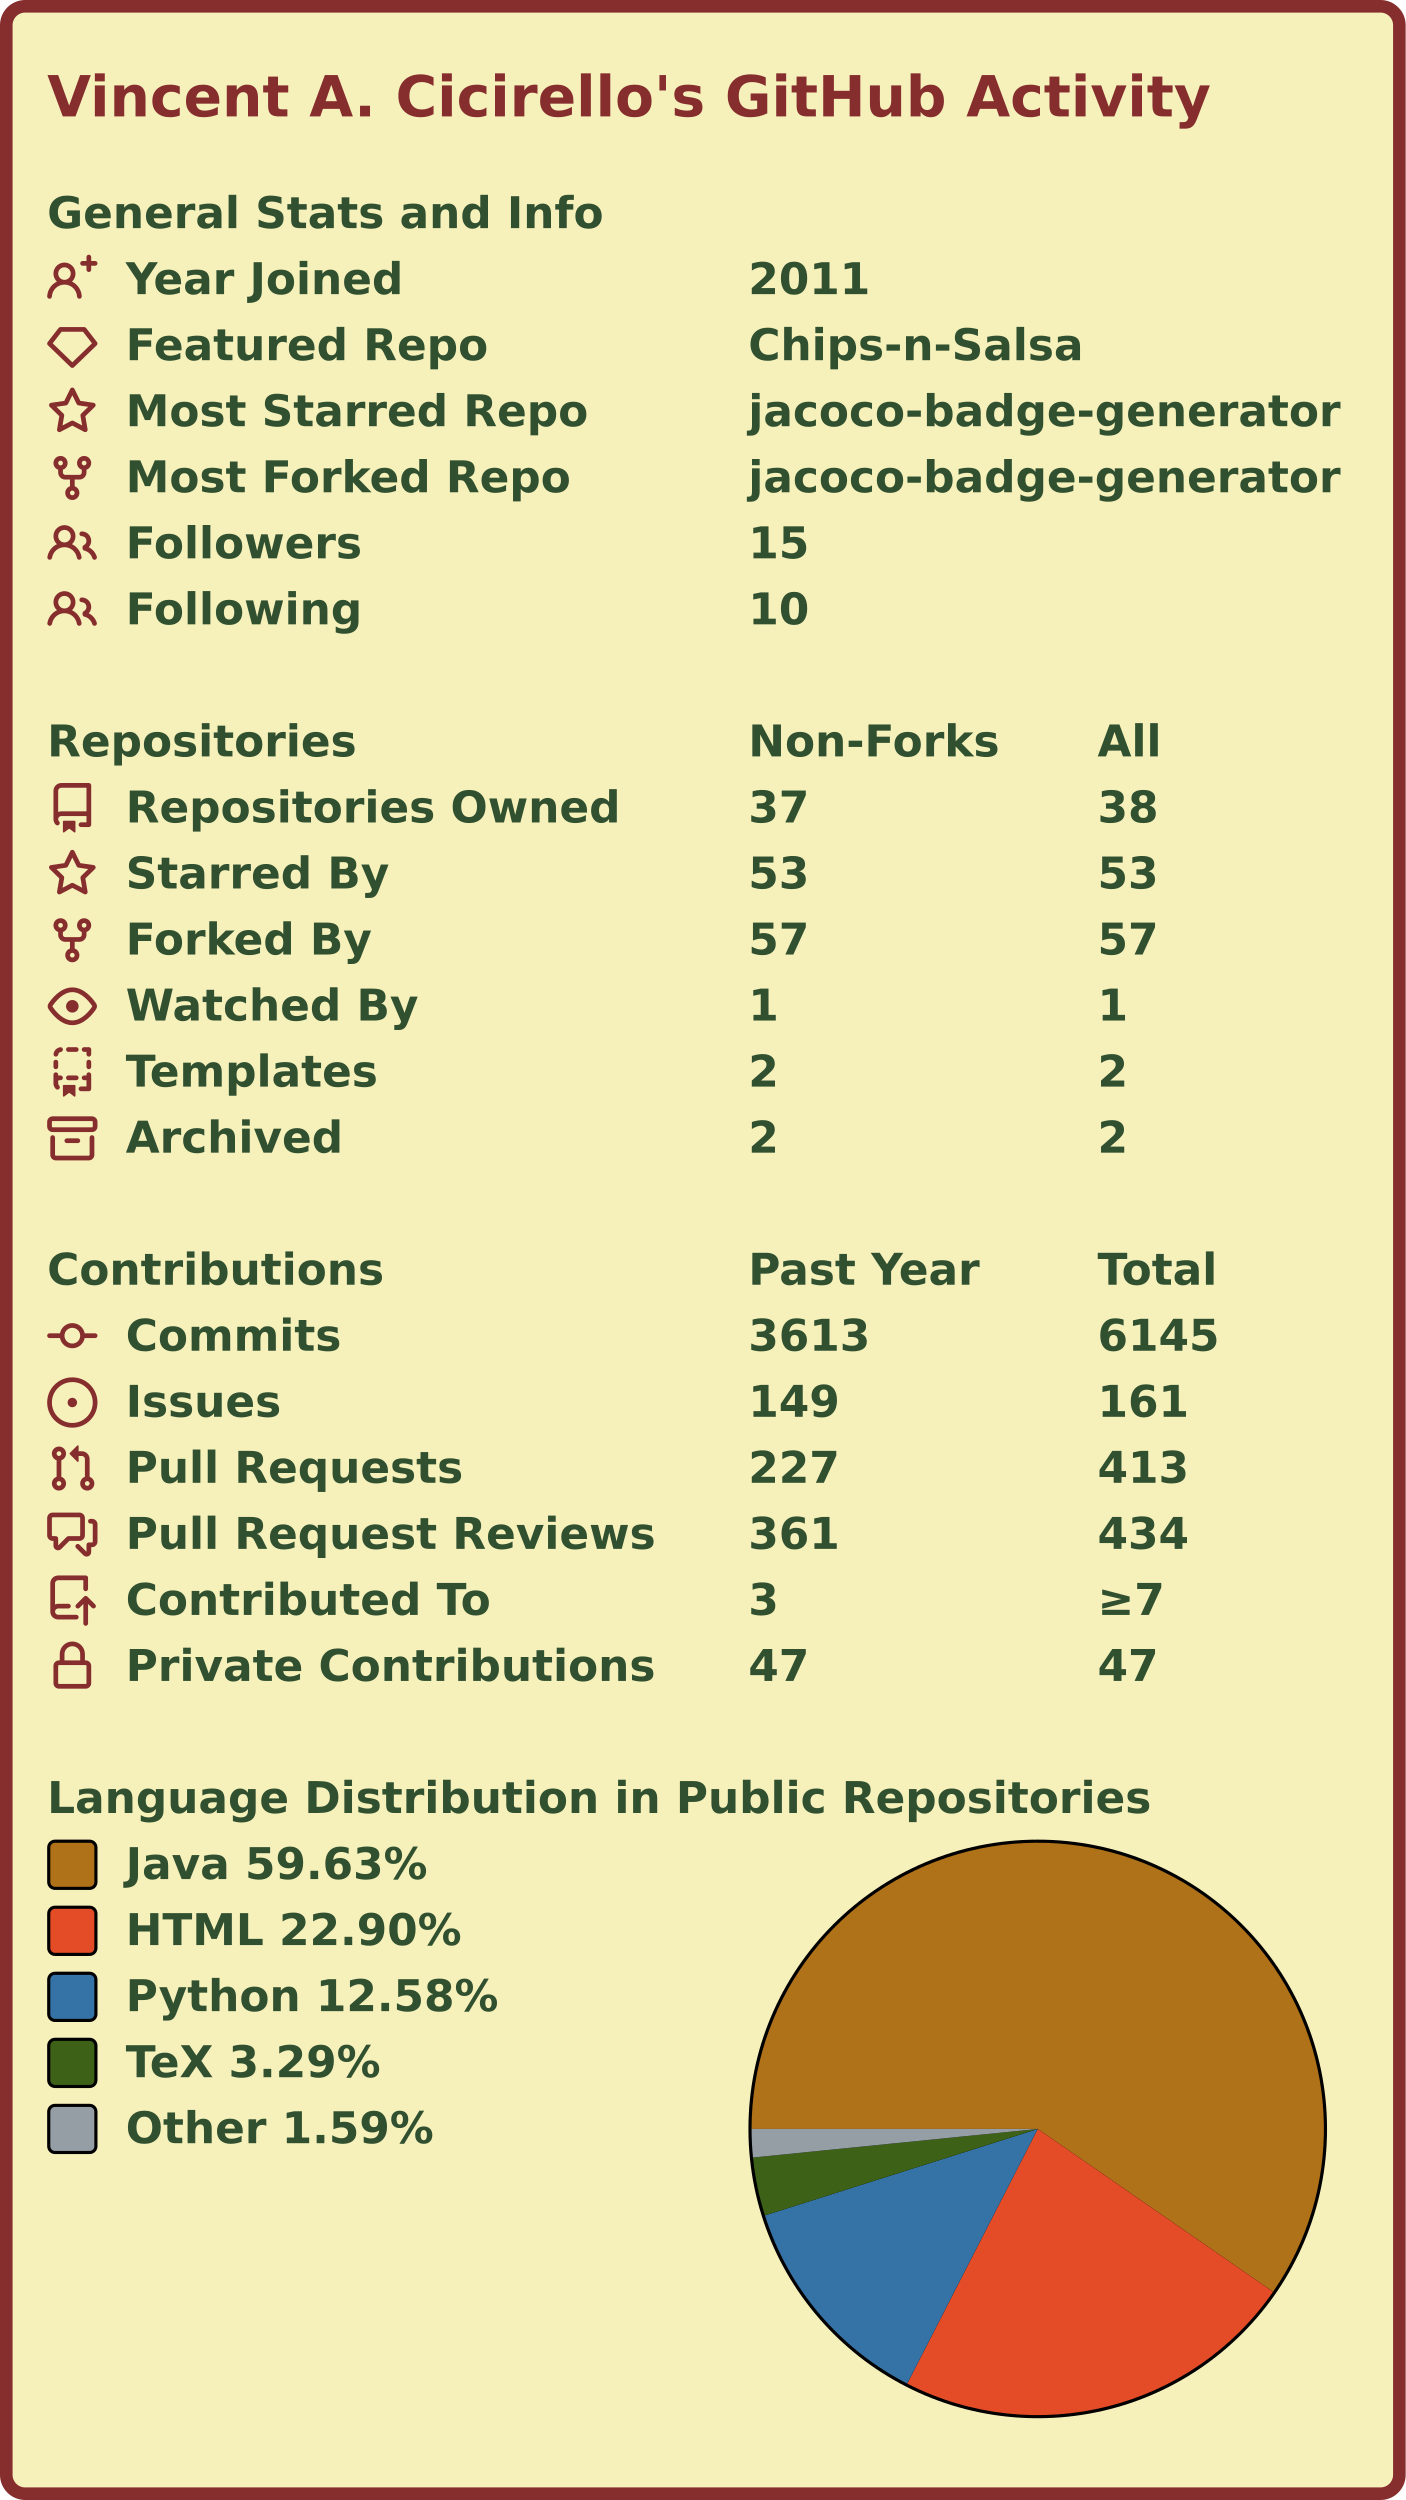
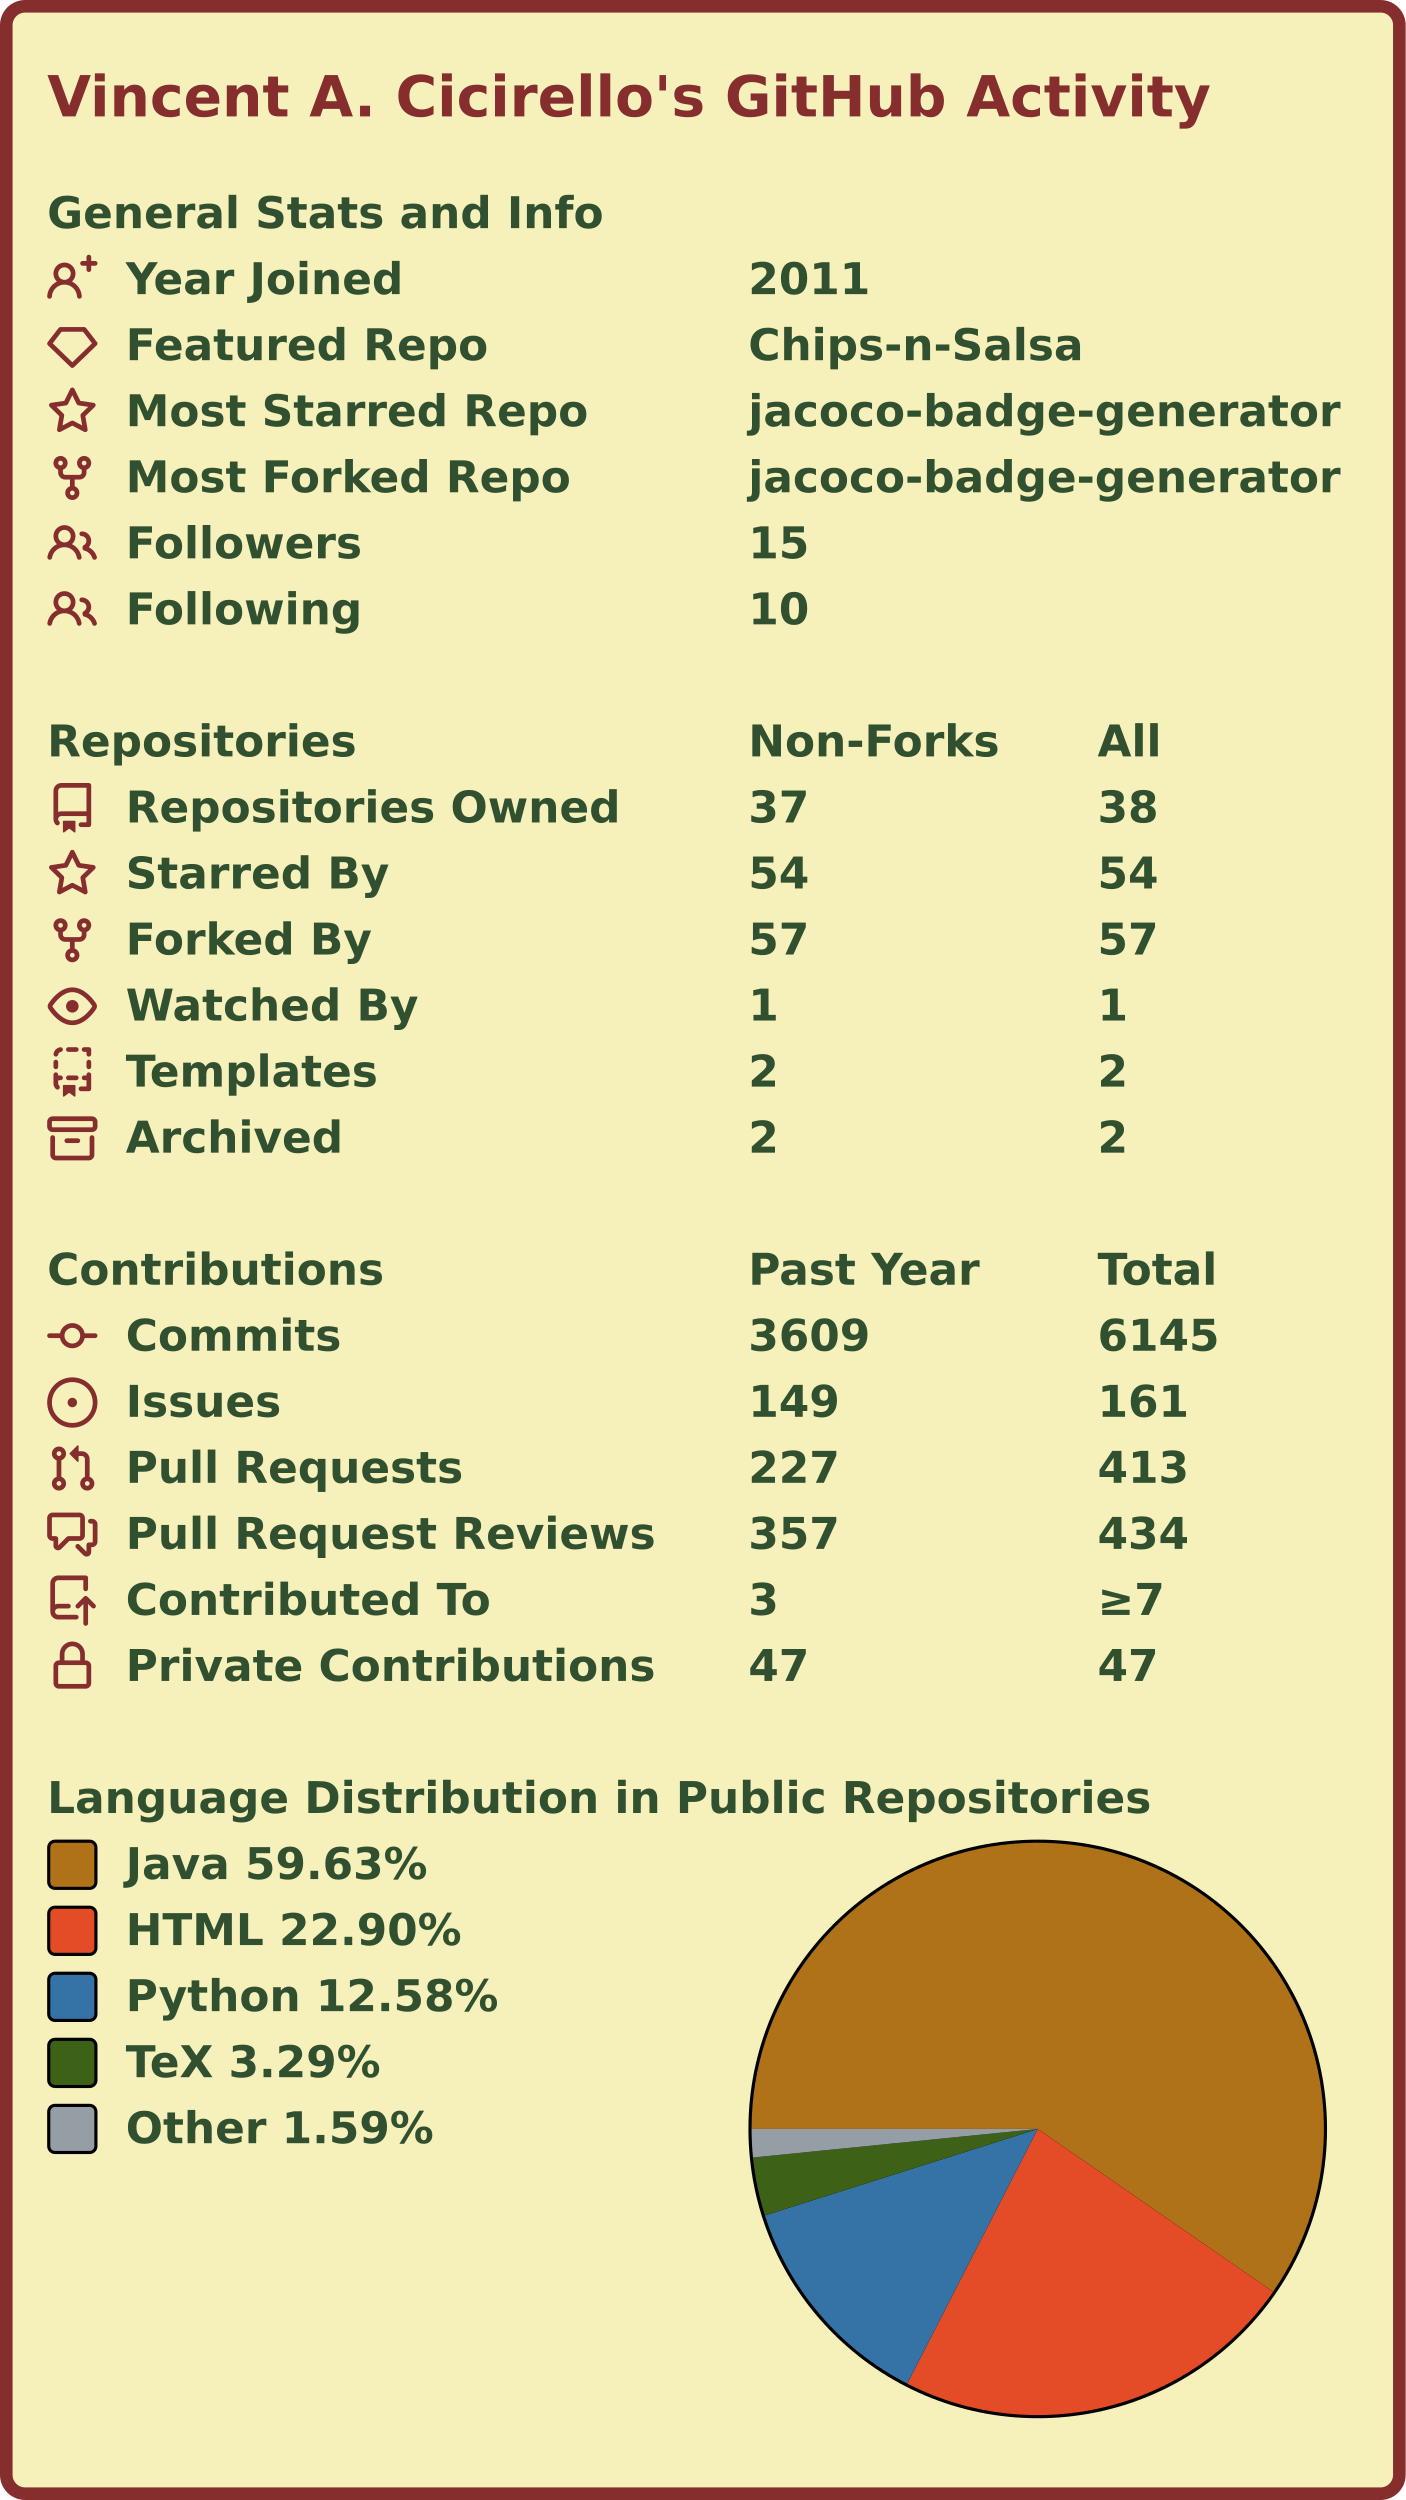
<svg xmlns="http://www.w3.org/2000/svg" width="447" height="795" viewBox="0 0 447 795" lang="en" xml:lang="en">
  <rect x="2" y="2" stroke-width="4" rx="6" width="443" height="791" stroke="#862d2d" fill="#f6f0bb" />
  <g font-weight="600" font-size="110pt" font-family="Verdana,Geneva,DejaVu Sans,sans-serif" text-rendering="geometricPrecision">
    <text x="122" y="301" lengthAdjust="spacingAndGlyphs" textLength="2985" transform="scale(0.123)" fill="#862d2d">Vincent A. Cicirello's GitHub Activity</text>
    <g transform="translate(0, 60)" fill="#305030">
      <g transform="translate(15, 0)">
        <g transform="scale(0.095)">
          <text x="0" y="132" textLength="1851" lengthAdjust="spacingAndGlyphs">General Stats and Info</text>
        </g>
      </g>
      <g transform="translate(15, 21)">
        <path fill="#862d2d" fill-rule="evenodd" d="M13.25 0a.75.75 0 01.75.75V2h1.25a.75.75 0 010 1.5H14v1.25a.75.75 0 01-1.5 0V3.5h-1.25a.75.75 0 010-1.5h1.25V.75a.75.75 0 01.75-.75zM5.5 4a2 2 0 100 4 2 2 0 000-4zm2.4 4.548a3.5 3.5 0 10-4.799 0 5.527 5.527 0 00-3.1 4.66.75.75 0 101.498.085A4.01 4.01 0 015.5 9.5a4.01 4.01 0 014.001 3.793.75.75 0 101.498-.086 5.527 5.527 0 00-3.1-4.659z" />
        <g transform="scale(0.095)">
          <text lengthAdjust="spacingAndGlyphs" textLength="932" x="263" y="132">Year Joined</text>
          <text lengthAdjust="spacingAndGlyphs" textLength="420" x="2347" y="132">2011</text>
        </g>
      </g>
      <g transform="translate(15, 42)">
        <path fill="#862d2d" fill-rule="evenodd" d="M3.637 2.291A.75.75 0 014.23 2h7.54a.75.75 0 01.593.291l3.48 4.5a.75.75 0 01-.072.999l-7.25 7a.75.75 0 01-1.042 0l-7.25-7a.75.75 0 01-.072-.999l3.48-4.5zM4.598 3.5L1.754 7.177 8 13.207l6.246-6.03L11.402 3.5H4.598z" />
        <g transform="scale(0.095)">
          <text lengthAdjust="spacingAndGlyphs" textLength="1215" x="263" y="132">Featured Repo</text>
          <text lengthAdjust="spacingAndGlyphs" textLength="1120" x="2347" y="132">Chips-n-Salsa</text>
        </g>
      </g>
      <g transform="translate(15, 63)">
        <path fill="#862d2d" fill-rule="evenodd" d="M8 .25a.75.75 0 01.673.418l1.882 3.815 4.21.612a.75.75 0 01.416 1.279l-3.046 2.97.719 4.192a.75.75 0 01-1.088.791L8 12.347l-3.766 1.98a.75.75 0 01-1.088-.79l.72-4.194L.818 6.374a.75.75 0 01.416-1.28l4.21-.611L7.327.668A.75.75 0 018 .25zm0 2.445L6.615 5.5a.75.75 0 01-.564.41l-3.097.45 2.24 2.184a.75.75 0 01.216.664l-.528 3.084 2.769-1.456a.75.75 0 01.698 0l2.77 1.456-.53-3.084a.75.75 0 01.216-.664l2.24-2.183-3.096-.45a.75.75 0 01-.564-.41L8 2.694v.001z" />
        <g transform="scale(0.095)">
          <text lengthAdjust="spacingAndGlyphs" textLength="1532" x="263" y="132">Most Starred Repo</text>
          <text lengthAdjust="spacingAndGlyphs" textLength="1986" x="2347" y="132">jacoco-badge-generator</text>
        </g>
      </g>
      <g transform="translate(15, 84)">
        <path fill="#862d2d" fill-rule="evenodd" d="M5 3.25a.75.75 0 11-1.5 0 .75.75 0 011.5 0zm0 2.122a2.25 2.25 0 10-1.5 0v.878A2.25 2.25 0 005.75 8.5h1.5v2.128a2.251 2.251 0 101.5 0V8.5h1.5a2.25 2.25 0 002.25-2.25v-.878a2.25 2.25 0 10-1.5 0v.878a.75.75 0 01-.75.75h-4.5A.75.75 0 015 6.25v-.878zm3.75 7.378a.75.75 0 11-1.5 0 .75.75 0 011.5 0zm3-8.75a.75.75 0 100-1.5.75.75 0 000 1.5z" />
        <g transform="scale(0.095)">
          <text lengthAdjust="spacingAndGlyphs" textLength="1485" x="263" y="132">Most Forked Repo</text>
          <text lengthAdjust="spacingAndGlyphs" textLength="1986" x="2347" y="132">jacoco-badge-generator</text>
        </g>
      </g>
      <g transform="translate(15, 105)">
        <path fill="#862d2d" fill-rule="evenodd" d="M5.5 3.5a2 2 0 100 4 2 2 0 000-4zM2 5.5a3.5 3.5 0 115.898 2.549 5.507 5.507 0 013.034 4.084.75.75 0 11-1.482.235 4.001 4.001 0 00-7.9 0 .75.75 0 01-1.482-.236A5.507 5.507 0 013.102 8.05 3.49 3.49 0 012 5.5zM11 4a.75.75 0 100 1.5 1.5 1.5 0 01.666 2.844.75.75 0 00-.416.672v.352a.75.75 0 00.574.73c1.2.289 2.162 1.2 2.522 2.372a.75.75 0 101.434-.44 5.01 5.01 0 00-2.56-3.012A3 3 0 0011 4z" />
        <g transform="scale(0.095)">
          <text lengthAdjust="spacingAndGlyphs" textLength="778" x="263" y="132">Followers</text>
          <text lengthAdjust="spacingAndGlyphs" textLength="210" x="2347" y="132">15</text>
        </g>
      </g>
      <g transform="translate(15, 126)">
        <path fill="#862d2d" fill-rule="evenodd" d="M5.5 3.5a2 2 0 100 4 2 2 0 000-4zM2 5.5a3.5 3.5 0 115.898 2.549 5.507 5.507 0 013.034 4.084.75.75 0 11-1.482.235 4.001 4.001 0 00-7.9 0 .75.75 0 01-1.482-.236A5.507 5.507 0 013.102 8.05 3.49 3.49 0 012 5.5zM11 4a.75.75 0 100 1.5 1.5 1.5 0 01.666 2.844.75.75 0 00-.416.672v.352a.75.75 0 00.574.73c1.2.289 2.162 1.2 2.522 2.372a.75.75 0 101.434-.44 5.01 5.01 0 00-2.56-3.012A3 3 0 0011 4z" />
        <g transform="scale(0.095)">
          <text lengthAdjust="spacingAndGlyphs" textLength="780" x="263" y="132">Following</text>
          <text lengthAdjust="spacingAndGlyphs" textLength="210" x="2347" y="132">10</text>
        </g>
      </g>
    </g>
    <g transform="translate(0, 228)" fill="#305030">
      <g transform="translate(15, 0)">
        <g transform="scale(0.095)">
          <text x="0" y="132" textLength="1020" lengthAdjust="spacingAndGlyphs">Repositories</text>
          <text x="2347" y="132" textLength="832" lengthAdjust="spacingAndGlyphs">Non-Forks</text>
          <text x="3516" y="132" textLength="206" lengthAdjust="spacingAndGlyphs">All</text>
        </g>
      </g>
      <g transform="translate(15, 21)">
        <path fill="#862d2d" fill-rule="evenodd" d="M2 2.5A2.5 2.5 0 014.5 0h8.75a.75.75 0 01.75.75v12.5a.75.75 0 01-.75.75h-2.5a.75.75 0 110-1.5h1.75v-2h-8a1 1 0 00-.714 1.7.75.75 0 01-1.072 1.05A2.495 2.495 0 012 11.5v-9zm10.5-1V9h-8c-.356 0-.694.074-1 .208V2.5a1 1 0 011-1h8zM5 12.25v3.25a.25.25 0 00.4.2l1.45-1.087a.25.25 0 01.3 0L8.6 15.7a.25.25 0 00.4-.2v-3.25a.25.25 0 00-.25-.25h-3.5a.25.25 0 00-.25.25z" />
        <g transform="scale(0.095)">
          <text lengthAdjust="spacingAndGlyphs" textLength="1650" x="263" y="132">Repositories Owned</text>
          <text lengthAdjust="spacingAndGlyphs" textLength="210" x="2347" y="132">37</text>
          <text lengthAdjust="spacingAndGlyphs" textLength="210" x="3516" y="132">38</text>
        </g>
      </g>
      <g transform="translate(15, 42)">
        <path fill="#862d2d" fill-rule="evenodd" d="M8 .25a.75.75 0 01.673.418l1.882 3.815 4.21.612a.75.75 0 01.416 1.279l-3.046 2.97.719 4.192a.75.75 0 01-1.088.791L8 12.347l-3.766 1.98a.75.75 0 01-1.088-.79l.72-4.194L.818 6.374a.75.75 0 01.416-1.28l4.21-.611L7.327.668A.75.75 0 018 .25zm0 2.445L6.615 5.5a.75.75 0 01-.564.41l-3.097.45 2.24 2.184a.75.75 0 01.216.664l-.528 3.084 2.769-1.456a.75.75 0 01.698 0l2.77 1.456-.53-3.084a.75.75 0 01.216-.664l2.24-2.183-3.096-.45a.75.75 0 01-.564-.41L8 2.694v.001z" />
        <g transform="scale(0.095)">
          <text lengthAdjust="spacingAndGlyphs" textLength="874" x="263" y="132">Starred By</text>
-           <text lengthAdjust="spacingAndGlyphs" textLength="210" x="2347" y="132">53</text>
-           <text lengthAdjust="spacingAndGlyphs" textLength="210" x="3516" y="132">53</text>
+           <text lengthAdjust="spacingAndGlyphs" textLength="210" x="2347" y="132">54</text>
+           <text lengthAdjust="spacingAndGlyphs" textLength="210" x="3516" y="132">54</text>
        </g>
      </g>
      <g transform="translate(15, 63)">
        <path fill="#862d2d" fill-rule="evenodd" d="M5 3.25a.75.75 0 11-1.5 0 .75.75 0 011.5 0zm0 2.122a2.25 2.25 0 10-1.5 0v.878A2.25 2.25 0 005.75 8.5h1.5v2.128a2.251 2.251 0 101.5 0V8.5h1.5a2.25 2.25 0 002.25-2.25v-.878a2.25 2.25 0 10-1.5 0v.878a.75.75 0 01-.75.75h-4.5A.75.75 0 015 6.25v-.878zm3.75 7.378a.75.75 0 11-1.5 0 .75.75 0 011.5 0zm3-8.75a.75.75 0 100-1.5.75.75 0 000 1.5z" />
        <g transform="scale(0.095)">
          <text lengthAdjust="spacingAndGlyphs" textLength="828" x="263" y="132">Forked By</text>
          <text lengthAdjust="spacingAndGlyphs" textLength="210" x="2347" y="132">57</text>
          <text lengthAdjust="spacingAndGlyphs" textLength="210" x="3516" y="132">57</text>
        </g>
      </g>
      <g transform="translate(15, 84)">
        <path fill="#862d2d" fill-rule="evenodd" d="M1.679 7.932c.412-.621 1.242-1.75 2.366-2.717C5.175 4.242 6.527 3.5 8 3.5c1.473 0 2.824.742 3.955 1.715 1.124.967 1.954 2.096 2.366 2.717a.119.119 0 010 .136c-.412.621-1.242 1.75-2.366 2.717C10.825 11.758 9.473 12.5 8 12.5c-1.473 0-2.824-.742-3.955-1.715C2.92 9.818 2.09 8.69 1.679 8.068a.119.119 0 010-.136zM8 2c-1.981 0-3.67.992-4.933 2.078C1.797 5.169.88 6.423.43 7.1a1.619 1.619 0 000 1.798c.45.678 1.367 1.932 2.637 3.024C4.329 13.008 6.019 14 8 14c1.981 0 3.67-.992 4.933-2.078 1.27-1.091 2.187-2.345 2.637-3.023a1.619 1.619 0 000-1.798c-.45-.678-1.367-1.932-2.637-3.023C11.671 2.992 9.981 2 8 2zm0 8a2 2 0 100-4 2 2 0 000 4z" />
        <g transform="scale(0.095)">
          <text lengthAdjust="spacingAndGlyphs" textLength="993" x="263" y="132">Watched By</text>
          <text lengthAdjust="spacingAndGlyphs" textLength="105" x="2347" y="132">1</text>
          <text lengthAdjust="spacingAndGlyphs" textLength="105" x="3516" y="132">1</text>
        </g>
      </g>
      <g transform="translate(15, 105)">
        <path fill="#862d2d" fill-rule="evenodd" d="M6 .75A.75.75 0 016.75 0h2.5a.75.75 0 010 1.5h-2.5A.75.75 0 016 .75zm5 0a.75.75 0 01.75-.75h1.5a.75.75 0 01.75.75v1.5a.75.75 0 01-1.5 0V1.5h-.75A.75.75 0 0111 .75zM4.992.662a.75.75 0 01-.636.848c-.436.063-.783.41-.846.846a.75.75 0 01-1.485-.212A2.501 2.501 0 014.144.025a.75.75 0 01.848.637zM2.75 4a.75.75 0 01.75.75v1.5a.75.75 0 01-1.5 0v-1.5A.75.75 0 012.75 4zm10.5 0a.75.75 0 01.75.75v1.5a.75.75 0 01-1.5 0v-1.5a.75.75 0 01.75-.75zM2.75 8a.75.75 0 01.75.75v.268A1.72 1.72 0 013.75 9h.5a.75.75 0 010 1.5h-.5a.25.25 0 00-.25.25v.75c0 .28.114.532.3.714a.75.75 0 01-1.05 1.072A2.495 2.495 0 012 11.5V8.75A.75.75 0 012.75 8zm10.5 0a.75.75 0 01.75.75v4.5a.75.75 0 01-.75.75h-2.5a.75.75 0 010-1.5h1.75v-2h-.75a.75.75 0 010-1.5h.75v-.25a.75.75 0 01.75-.75zM6 9.75A.75.75 0 016.75 9h2.5a.75.75 0 010 1.5h-2.5A.75.75 0 016 9.75zm-1 2.5v3.25a.25.25 0 00.4.2l1.45-1.087a.25.25 0 01.3 0L8.6 15.7a.25.25 0 00.4-.2v-3.25a.25.25 0 00-.25-.25h-3.5a.25.25 0 00-.25.25z" />
        <g transform="scale(0.095)">
          <text lengthAdjust="spacingAndGlyphs" textLength="868" x="263" y="132">Templates</text>
          <text lengthAdjust="spacingAndGlyphs" textLength="105" x="2347" y="132">2</text>
          <text lengthAdjust="spacingAndGlyphs" textLength="105" x="3516" y="132">2</text>
        </g>
      </g>
      <g transform="translate(15, 126)">
        <path fill="#862d2d" fill-rule="evenodd" d="M1.75 2.5a.25.25 0 00-.25.25v1.5c0 .138.112.25.25.25h12.5a.25.25 0 00.25-.25v-1.5a.25.25 0 00-.25-.25H1.75zM0 2.75C0 1.784.784 1 1.75 1h12.5c.966 0 1.75.784 1.75 1.75v1.5A1.75 1.75 0 0114.25 6H1.75A1.75 1.75 0 010 4.25v-1.5zM1.75 7a.75.75 0 01.75.75v5.5c0 .138.112.25.25.25h10.5a.25.25 0 00.25-.25v-5.5a.75.75 0 111.5 0v5.5A1.75 1.75 0 0113.25 15H2.75A1.75 1.75 0 011 13.25v-5.5A.75.75 0 011.75 7zm4.5 1a.75.75 0 000 1.5h3.5a.75.75 0 100-1.5h-3.5z" />
        <g transform="scale(0.095)">
          <text lengthAdjust="spacingAndGlyphs" textLength="726" x="263" y="132">Archived</text>
          <text lengthAdjust="spacingAndGlyphs" textLength="105" x="2347" y="132">2</text>
          <text lengthAdjust="spacingAndGlyphs" textLength="105" x="3516" y="132">2</text>
        </g>
      </g>
    </g>
    <g transform="translate(0, 396)" fill="#305030">
      <g transform="translate(15, 0)">
        <g transform="scale(0.095)">
          <text x="0" y="132" textLength="1112" lengthAdjust="spacingAndGlyphs">Contributions</text>
          <text x="2347" y="132" textLength="774" lengthAdjust="spacingAndGlyphs">Past Year</text>
          <text x="3516" y="132" textLength="414" lengthAdjust="spacingAndGlyphs">Total</text>
        </g>
      </g>
      <g transform="translate(15, 21)">
        <path fill="#862d2d" fill-rule="evenodd" d="M10.5 7.75a2.5 2.5 0 11-5 0 2.5 2.5 0 015 0zm1.43.75a4.002 4.002 0 01-7.86 0H.75a.75.75 0 110-1.5h3.32a4.001 4.001 0 017.86 0h3.32a.75.75 0 110 1.5h-3.32z" />
        <g transform="scale(0.095)">
          <text lengthAdjust="spacingAndGlyphs" textLength="734" x="263" y="132">Commits</text>
-           <text lengthAdjust="spacingAndGlyphs" textLength="420" x="2347" y="132">3613</text>
+           <text lengthAdjust="spacingAndGlyphs" textLength="420" x="2347" y="132">3609</text>
          <text lengthAdjust="spacingAndGlyphs" textLength="420" x="3516" y="132">6145</text>
        </g>
      </g>
      <g transform="translate(15, 42)">
        <path fill="#862d2d" d="M8 9.5a1.5 1.5 0 100-3 1.5 1.5 0 000 3z" />
        <path fill="#862d2d" fill-rule="evenodd" d="M8 0a8 8 0 100 16A8 8 0 008 0zM1.5 8a6.5 6.5 0 1113 0 6.5 6.5 0 01-13 0z" />
        <g transform="scale(0.095)">
          <text lengthAdjust="spacingAndGlyphs" textLength="512" x="263" y="132">Issues</text>
          <text lengthAdjust="spacingAndGlyphs" textLength="315" x="2347" y="132">149</text>
          <text lengthAdjust="spacingAndGlyphs" textLength="315" x="3516" y="132">161</text>
        </g>
      </g>
      <g transform="translate(15, 63)">
        <path fill="#862d2d" fill-rule="evenodd" d="M7.177 3.073L9.573.677A.25.25 0 0110 .854v4.792a.25.25 0 01-.427.177L7.177 3.427a.25.25 0 010-.354zM3.75 2.5a.75.75 0 100 1.5.75.75 0 000-1.5zm-2.25.75a2.25 2.25 0 113 2.122v5.256a2.251 2.251 0 11-1.5 0V5.372A2.25 2.25 0 011.5 3.25zM11 2.5h-1V4h1a1 1 0 011 1v5.628a2.251 2.251 0 101.5 0V5A2.5 2.5 0 0011 2.5zm1 10.25a.75.75 0 111.5 0 .75.75 0 01-1.5 0zM3.75 12a.75.75 0 100 1.5.75.75 0 000-1.5z" />
        <g transform="scale(0.095)">
          <text lengthAdjust="spacingAndGlyphs" textLength="1113" x="263" y="132">Pull Requests</text>
          <text lengthAdjust="spacingAndGlyphs" textLength="315" x="2347" y="132">227</text>
          <text lengthAdjust="spacingAndGlyphs" textLength="315" x="3516" y="132">413</text>
        </g>
      </g>
      <g transform="translate(15, 84)">
        <path fill="#862d2d" fill-rule="evenodd" d="M1.5 2.75a.25.25 0 01.25-.25h8.5a.25.25 0 01.25.25v5.5a.25.25 0 01-.25.25h-3.5a.75.75 0 00-.53.22L3.5 11.44V9.25a.75.75 0 00-.75-.75h-1a.25.25 0 01-.25-.25v-5.5zM1.75 1A1.75 1.75 0 000 2.75v5.5C0 9.216.784 10 1.75 10H2v1.543a1.457 1.457 0 002.487 1.03L7.061 10h3.189A1.75 1.75 0 0012 8.25v-5.5A1.75 1.75 0 0010.25 1h-8.5zM14.5 4.75a.25.25 0 00-.25-.25h-.5a.75.75 0 110-1.5h.5c.966 0 1.75.784 1.75 1.75v5.5A1.75 1.75 0 0114.25 12H14v1.543a1.457 1.457 0 01-2.487 1.03L9.22 12.28a.75.75 0 111.06-1.06l2.22 2.22v-2.19a.75.75 0 01.75-.75h1a.25.25 0 00.25-.25v-5.5z" />
        <g transform="scale(0.095)">
          <text lengthAdjust="spacingAndGlyphs" textLength="1762" x="263" y="132">Pull Request Reviews</text>
-           <text lengthAdjust="spacingAndGlyphs" textLength="315" x="2347" y="132">361</text>
+           <text lengthAdjust="spacingAndGlyphs" textLength="315" x="2347" y="132">357</text>
          <text lengthAdjust="spacingAndGlyphs" textLength="315" x="3516" y="132">434</text>
        </g>
      </g>
      <g transform="translate(15, 105)">
        <path fill="#862d2d" fill-rule="evenodd" d="M1 2.5A2.5 2.5 0 013.5 0h8.75a.75.75 0 01.75.75v3.5a.75.75 0 01-1.5 0V1.5h-8a1 1 0 00-1 1v6.708A2.492 2.492 0 013.5 9h3.25a.75.75 0 010 1.5H3.5a1 1 0 100 2h5.75a.75.75 0 010 1.5H3.5A2.5 2.5 0 011 11.5v-9zm13.23 7.79a.75.75 0 001.06-1.06l-2.505-2.505a.75.75 0 00-1.06 0L9.22 9.229a.75.75 0 001.06 1.061l1.225-1.224v6.184a.75.75 0 001.5 0V9.066l1.224 1.224z" />
        <g transform="scale(0.095)">
          <text lengthAdjust="spacingAndGlyphs" textLength="1234" x="263" y="132">Contributed To</text>
          <text lengthAdjust="spacingAndGlyphs" textLength="105" x="2347" y="132">3</text>
          <text lengthAdjust="spacingAndGlyphs" textLength="243" x="3516" y="132">≥7</text>
        </g>
      </g>
      <g transform="translate(15, 126)">
        <path fill="#862d2d" fill-rule="evenodd" d="M4 4v2h-.25A1.75 1.75 0 002 7.75v5.5c0 .966.784 1.75 1.75 1.75h8.5A1.75 1.75 0 0014 13.25v-5.5A1.75 1.75 0 0012.25 6H12V4a4 4 0 10-8 0zm6.5 2V4a2.5 2.5 0 00-5 0v2h5zM12 7.5h.25a.25.25 0 01.25.25v5.5a.25.25 0 01-.25.25h-8.5a.25.25 0 01-.25-.25v-5.5a.25.25 0 01.25-.25H12z" />
        <g transform="scale(0.095)">
          <text lengthAdjust="spacingAndGlyphs" textLength="1742" x="263" y="132">Private Contributions</text>
          <text lengthAdjust="spacingAndGlyphs" textLength="210" x="2347" y="132">47</text>
          <text lengthAdjust="spacingAndGlyphs" textLength="210" x="3516" y="132">47</text>
        </g>
      </g>
    </g>
    <g transform="translate(0, 564)" fill="#305030">
      <g transform="translate(15, 0)">
        <g transform="scale(0.095)">
          <text x="0" y="132" textLength="3652" lengthAdjust="spacingAndGlyphs">Language Distribution in Public Repositories</text>
        </g>
      </g>
      <g transform="translate(238, 21)">
        <circle cx="92" cy="92" r="92" fill="#000000" />
      </g>
      <g transform="translate(239, 22)">
        <g>
          <path fill-rule="evenodd" fill="#b07219" d="M 0.0,91 A 91 91 0 1 1 165.832 142.78 L 91,91 Z" />
          <path fill-rule="evenodd" fill="#e34c26" d="M 165.832,142.78 A 91 91 0 0 1 49.491 171.981 L 91,91 Z" />
          <path fill-rule="evenodd" fill="#3572A5" d="M 49.491,171.981 A 91 91 0 0 1 4.253 118.494 L 91,91 Z" />
          <path fill-rule="evenodd" fill="#3D6117" d="M 4.253,118.494 A 91 91 0 0 1 0.454 100.079 L 91,91 Z" />
          <path fill-rule="evenodd" fill="#959da5" d="M 0.454,100.079 A 91 91 0 0 1 0.0 91 L 91,91 Z" />
          <animateTransform attributeName="transform" attributeType="XML" type="rotate" from="0 91 91" to="360 91 91" dur="10s" repeatCount="indefinite" />
        </g>
      </g>
      <g transform="translate(15, 21)">
        <rect x="0.5" y="0.5" rx="2" width="15" height="15" fill="#b07219" stroke-width="1" stroke="#000000" />
        <text transform="scale(0.095)" x="263" y="132" textLength="1038" lengthAdjust="spacingAndGlyphs">Java 59.63%</text>
      </g>
      <g transform="translate(15, 42)">
        <rect x="0.5" y="0.5" rx="2" width="15" height="15" fill="#e34c26" stroke-width="1" stroke="#000000" />
        <text transform="scale(0.095)" x="263" y="132" textLength="1142" lengthAdjust="spacingAndGlyphs">HTML 22.90%</text>
      </g>
      <g transform="translate(15, 63)">
        <rect x="0.5" y="0.5" rx="2" width="15" height="15" fill="#3572A5" stroke-width="1" stroke="#000000" />
        <text transform="scale(0.095)" x="263" y="132" textLength="1254" lengthAdjust="spacingAndGlyphs">Python 12.58%</text>
      </g>
      <g transform="translate(15, 84)">
        <rect x="0.5" y="0.5" rx="2" width="15" height="15" fill="#3D6117" stroke-width="1" stroke="#000000" />
        <text transform="scale(0.095)" x="263" y="132" textLength="894" lengthAdjust="spacingAndGlyphs">TeX 3.29%</text>
      </g>
      <g transform="translate(15, 105)">
        <rect x="0.5" y="0.5" rx="2" width="15" height="15" fill="#959da5" stroke-width="1" stroke="#000000" />
        <text transform="scale(0.095)" x="263" y="132" textLength="1047" lengthAdjust="spacingAndGlyphs">Other 1.59%</text>
      </g>
    </g>
  </g>
</svg>
